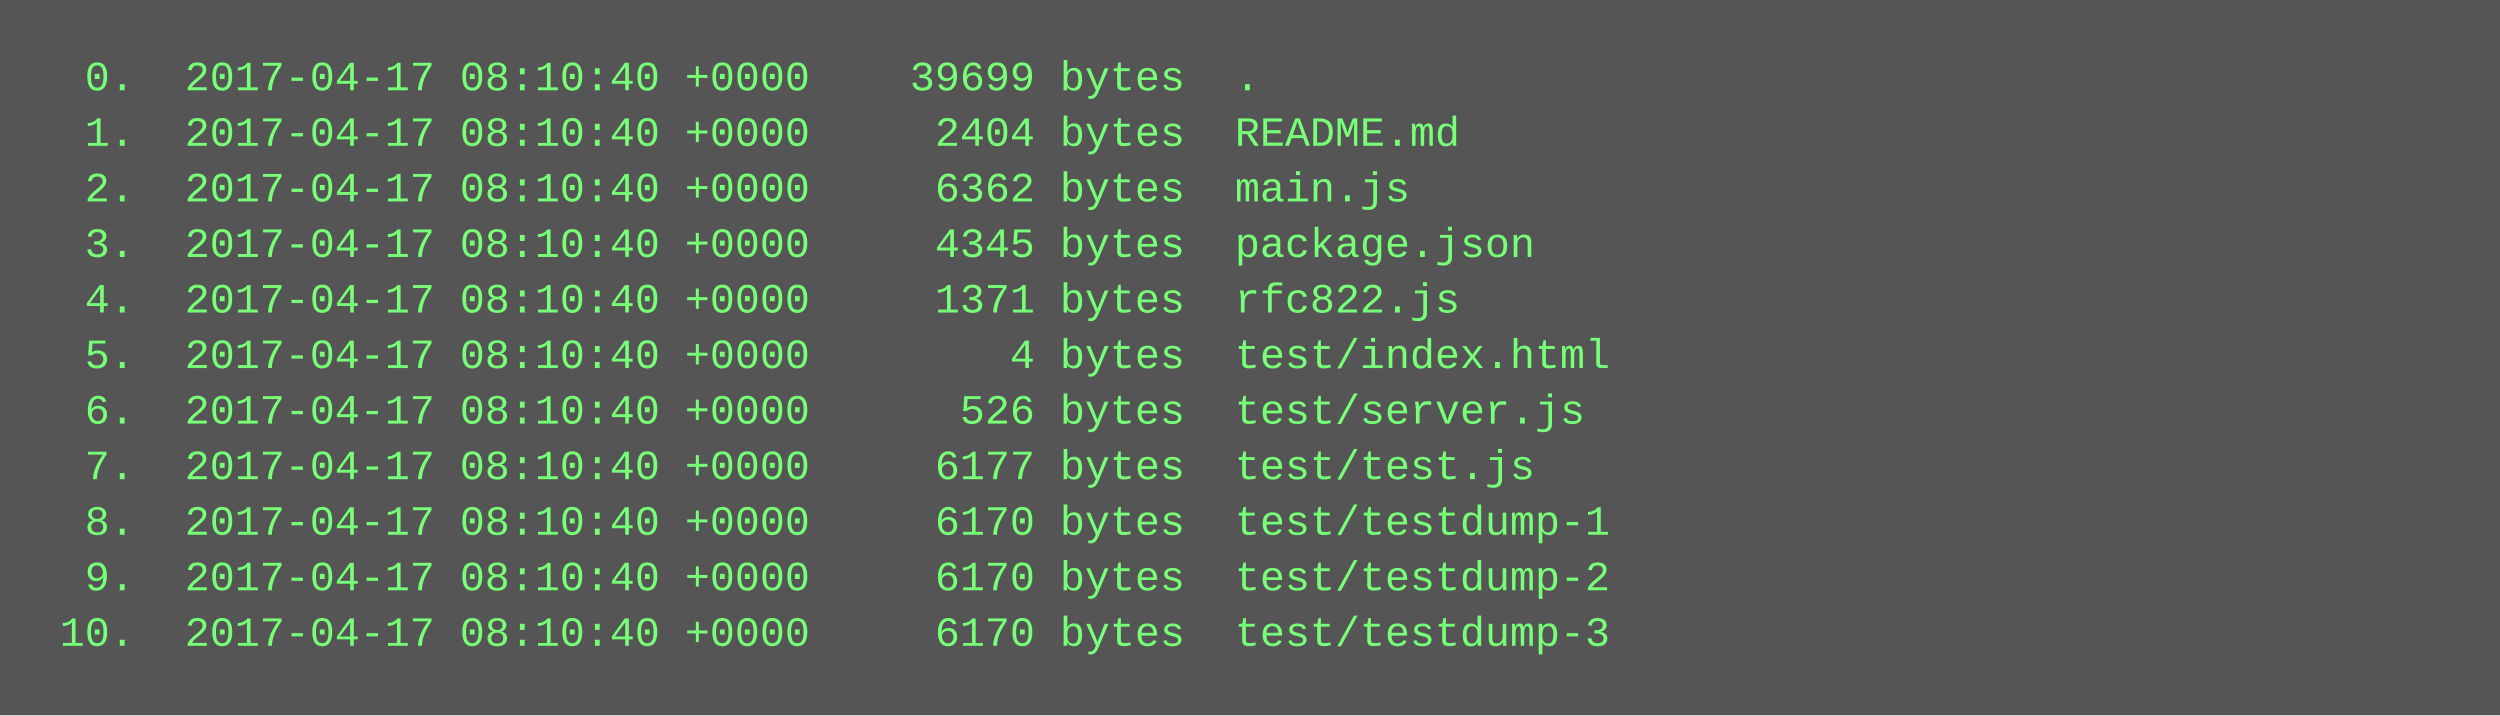
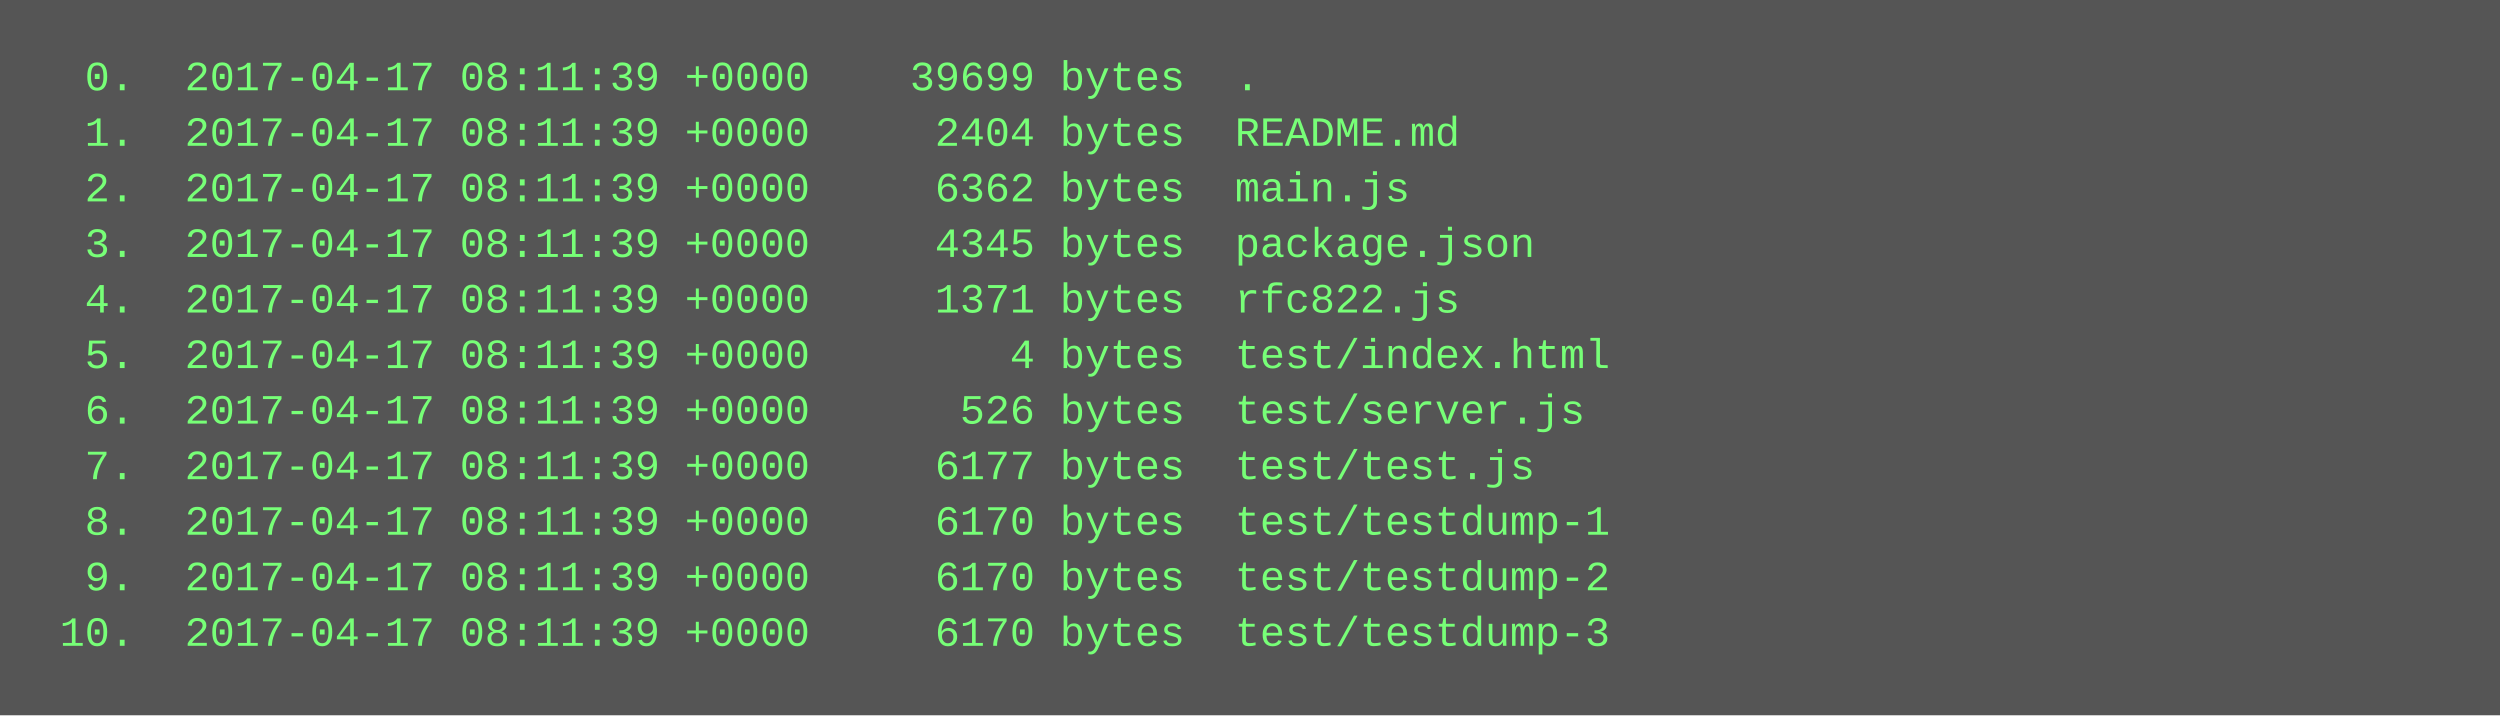
<svg xmlns="http://www.w3.org/2000/svg" height="206" width="720">
  <rect height="206" fill="#555" width="720" />
  <text fill="#7f7" font-family="Courier New" font-size="12" xml:space="preserve">
-     <tspan x="10" y="26">  0.  2017-04-17 08:10:40 +0000    39699 bytes  .</tspan>
-     <tspan x="10" y="42">  1.  2017-04-17 08:10:40 +0000     2404 bytes  README.md</tspan>
-     <tspan x="10" y="58">  2.  2017-04-17 08:10:40 +0000     6362 bytes  main.js</tspan>
-     <tspan x="10" y="74">  3.  2017-04-17 08:10:40 +0000     4345 bytes  package.json</tspan>
-     <tspan x="10" y="90">  4.  2017-04-17 08:10:40 +0000     1371 bytes  rfc822.js</tspan>
-     <tspan x="10" y="106">  5.  2017-04-17 08:10:40 +0000        4 bytes  test/index.html</tspan>
-     <tspan x="10" y="122">  6.  2017-04-17 08:10:40 +0000      526 bytes  test/server.js</tspan>
-     <tspan x="10" y="138">  7.  2017-04-17 08:10:40 +0000     6177 bytes  test/test.js</tspan>
-     <tspan x="10" y="154">  8.  2017-04-17 08:10:40 +0000     6170 bytes  test/testdump-1</tspan>
-     <tspan x="10" y="170">  9.  2017-04-17 08:10:40 +0000     6170 bytes  test/testdump-2</tspan>
-     <tspan x="10" y="186"> 10.  2017-04-17 08:10:40 +0000     6170 bytes  test/testdump-3</tspan>
+     <tspan x="10" y="26">  0.  2017-04-17 08:11:39 +0000    39699 bytes  .</tspan>
+     <tspan x="10" y="42">  1.  2017-04-17 08:11:39 +0000     2404 bytes  README.md</tspan>
+     <tspan x="10" y="58">  2.  2017-04-17 08:11:39 +0000     6362 bytes  main.js</tspan>
+     <tspan x="10" y="74">  3.  2017-04-17 08:11:39 +0000     4345 bytes  package.json</tspan>
+     <tspan x="10" y="90">  4.  2017-04-17 08:11:39 +0000     1371 bytes  rfc822.js</tspan>
+     <tspan x="10" y="106">  5.  2017-04-17 08:11:39 +0000        4 bytes  test/index.html</tspan>
+     <tspan x="10" y="122">  6.  2017-04-17 08:11:39 +0000      526 bytes  test/server.js</tspan>
+     <tspan x="10" y="138">  7.  2017-04-17 08:11:39 +0000     6177 bytes  test/test.js</tspan>
+     <tspan x="10" y="154">  8.  2017-04-17 08:11:39 +0000     6170 bytes  test/testdump-1</tspan>
+     <tspan x="10" y="170">  9.  2017-04-17 08:11:39 +0000     6170 bytes  test/testdump-2</tspan>
+     <tspan x="10" y="186"> 10.  2017-04-17 08:11:39 +0000     6170 bytes  test/testdump-3</tspan>
  </text>
</svg>
